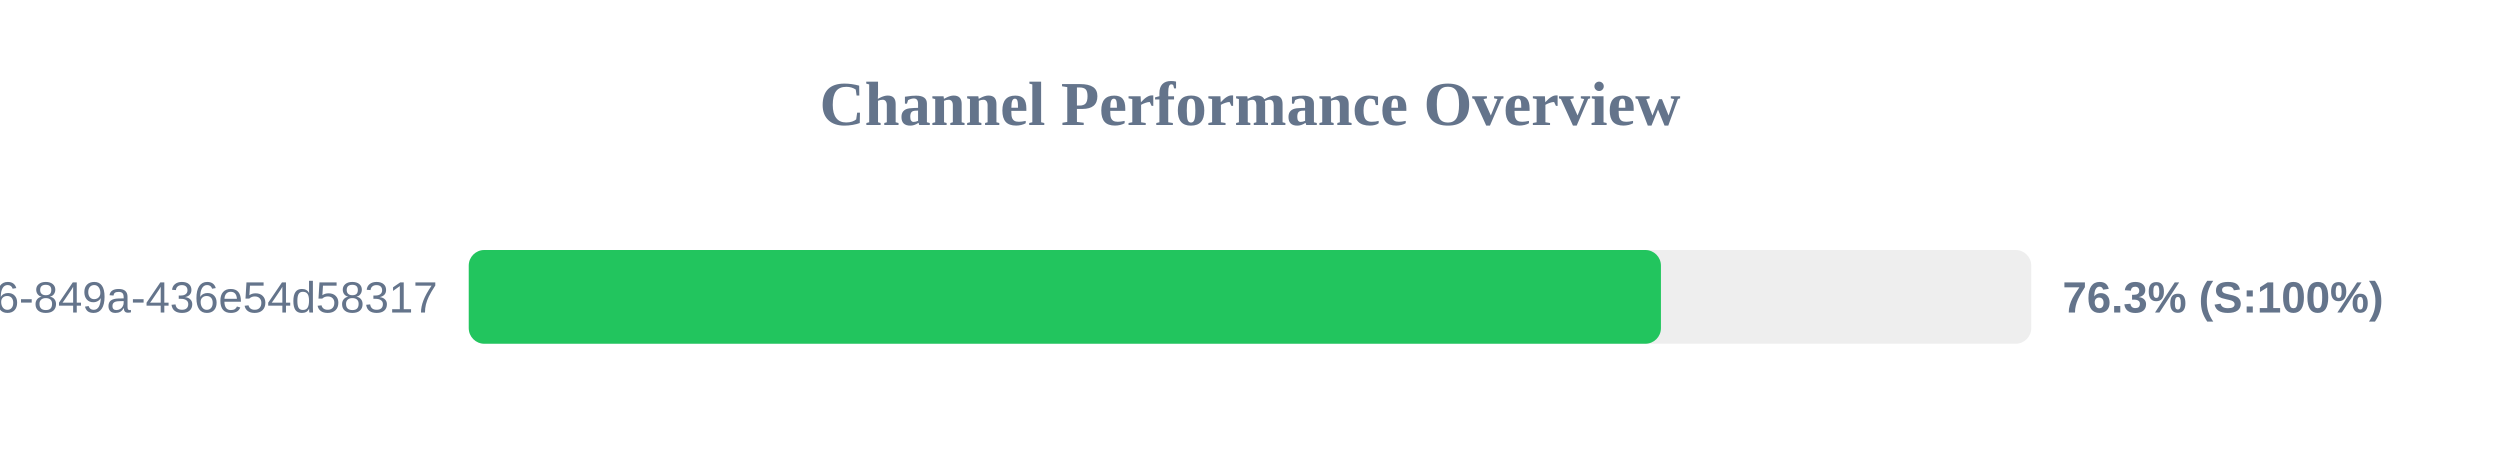
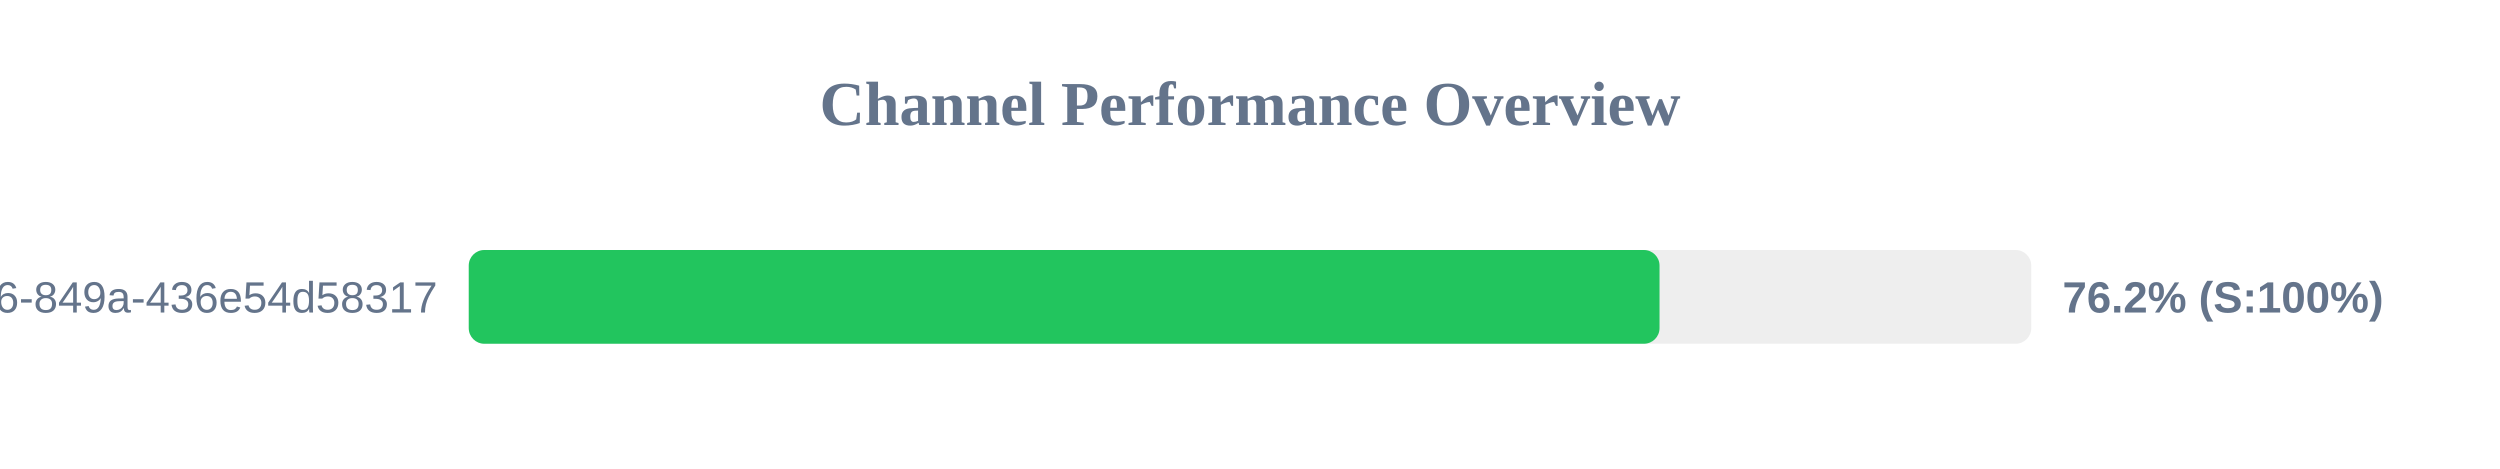
<svg xmlns="http://www.w3.org/2000/svg" width="800" height="150" version="1.1">
  <style>
        .row { font: 14px Arial; fill: #64748b; }
        .score { font: bold 14px Arial; fill: #64748b; }
    </style>
  <text x="400" y="40" text-anchor="middle" font-size="20px" font-weight="bold" fill="#64748b">Channel Performance Overview</text>
  <rect x="150" y="80" width="500" height="30" fill="#eee" rx="5" />
-   <rect x="150" y="80" width="381.5" height="30" fill="#22c55e" rx="5" />
+   <rect x="150" y="80" width="381.05" height="30" fill="#22c55e" rx="5" />
  <text x="140" y="100" text-anchor="end" class="row">?uuid=29fbd51f-03c8-4d76-849a-436e54d58317</text>
-   <text x="660" y="100" text-anchor="start" class="score">76.3% (S:100%)</text>
+   <text x="660" y="100" text-anchor="start" class="score">76.2% (S:100%)</text>
</svg>
